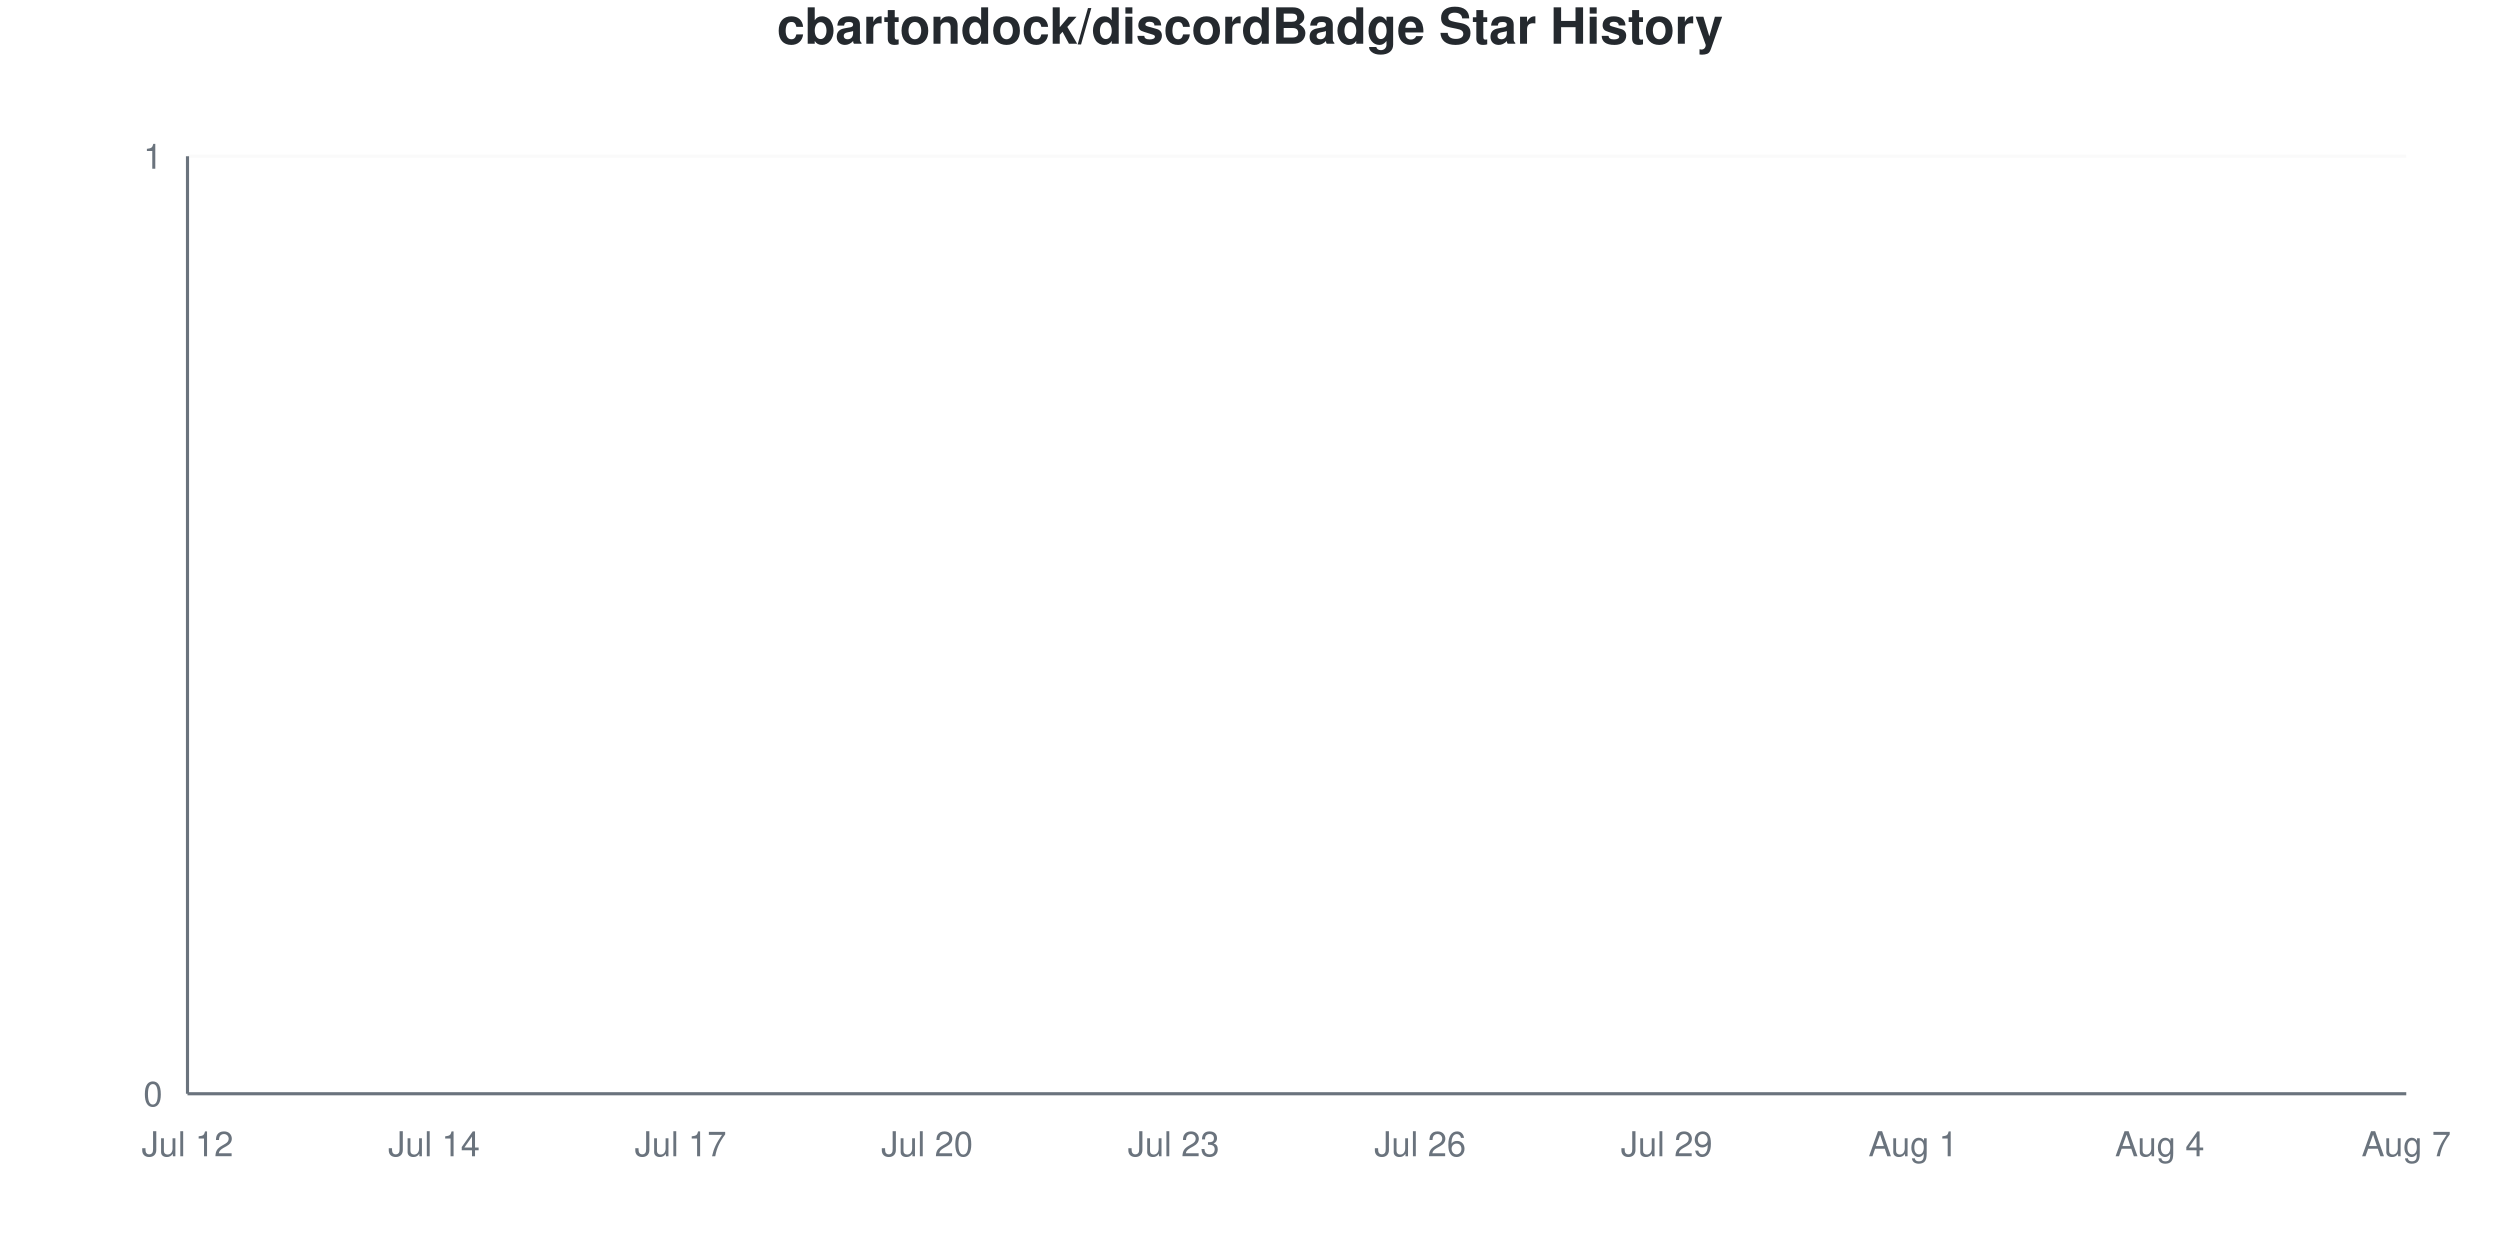
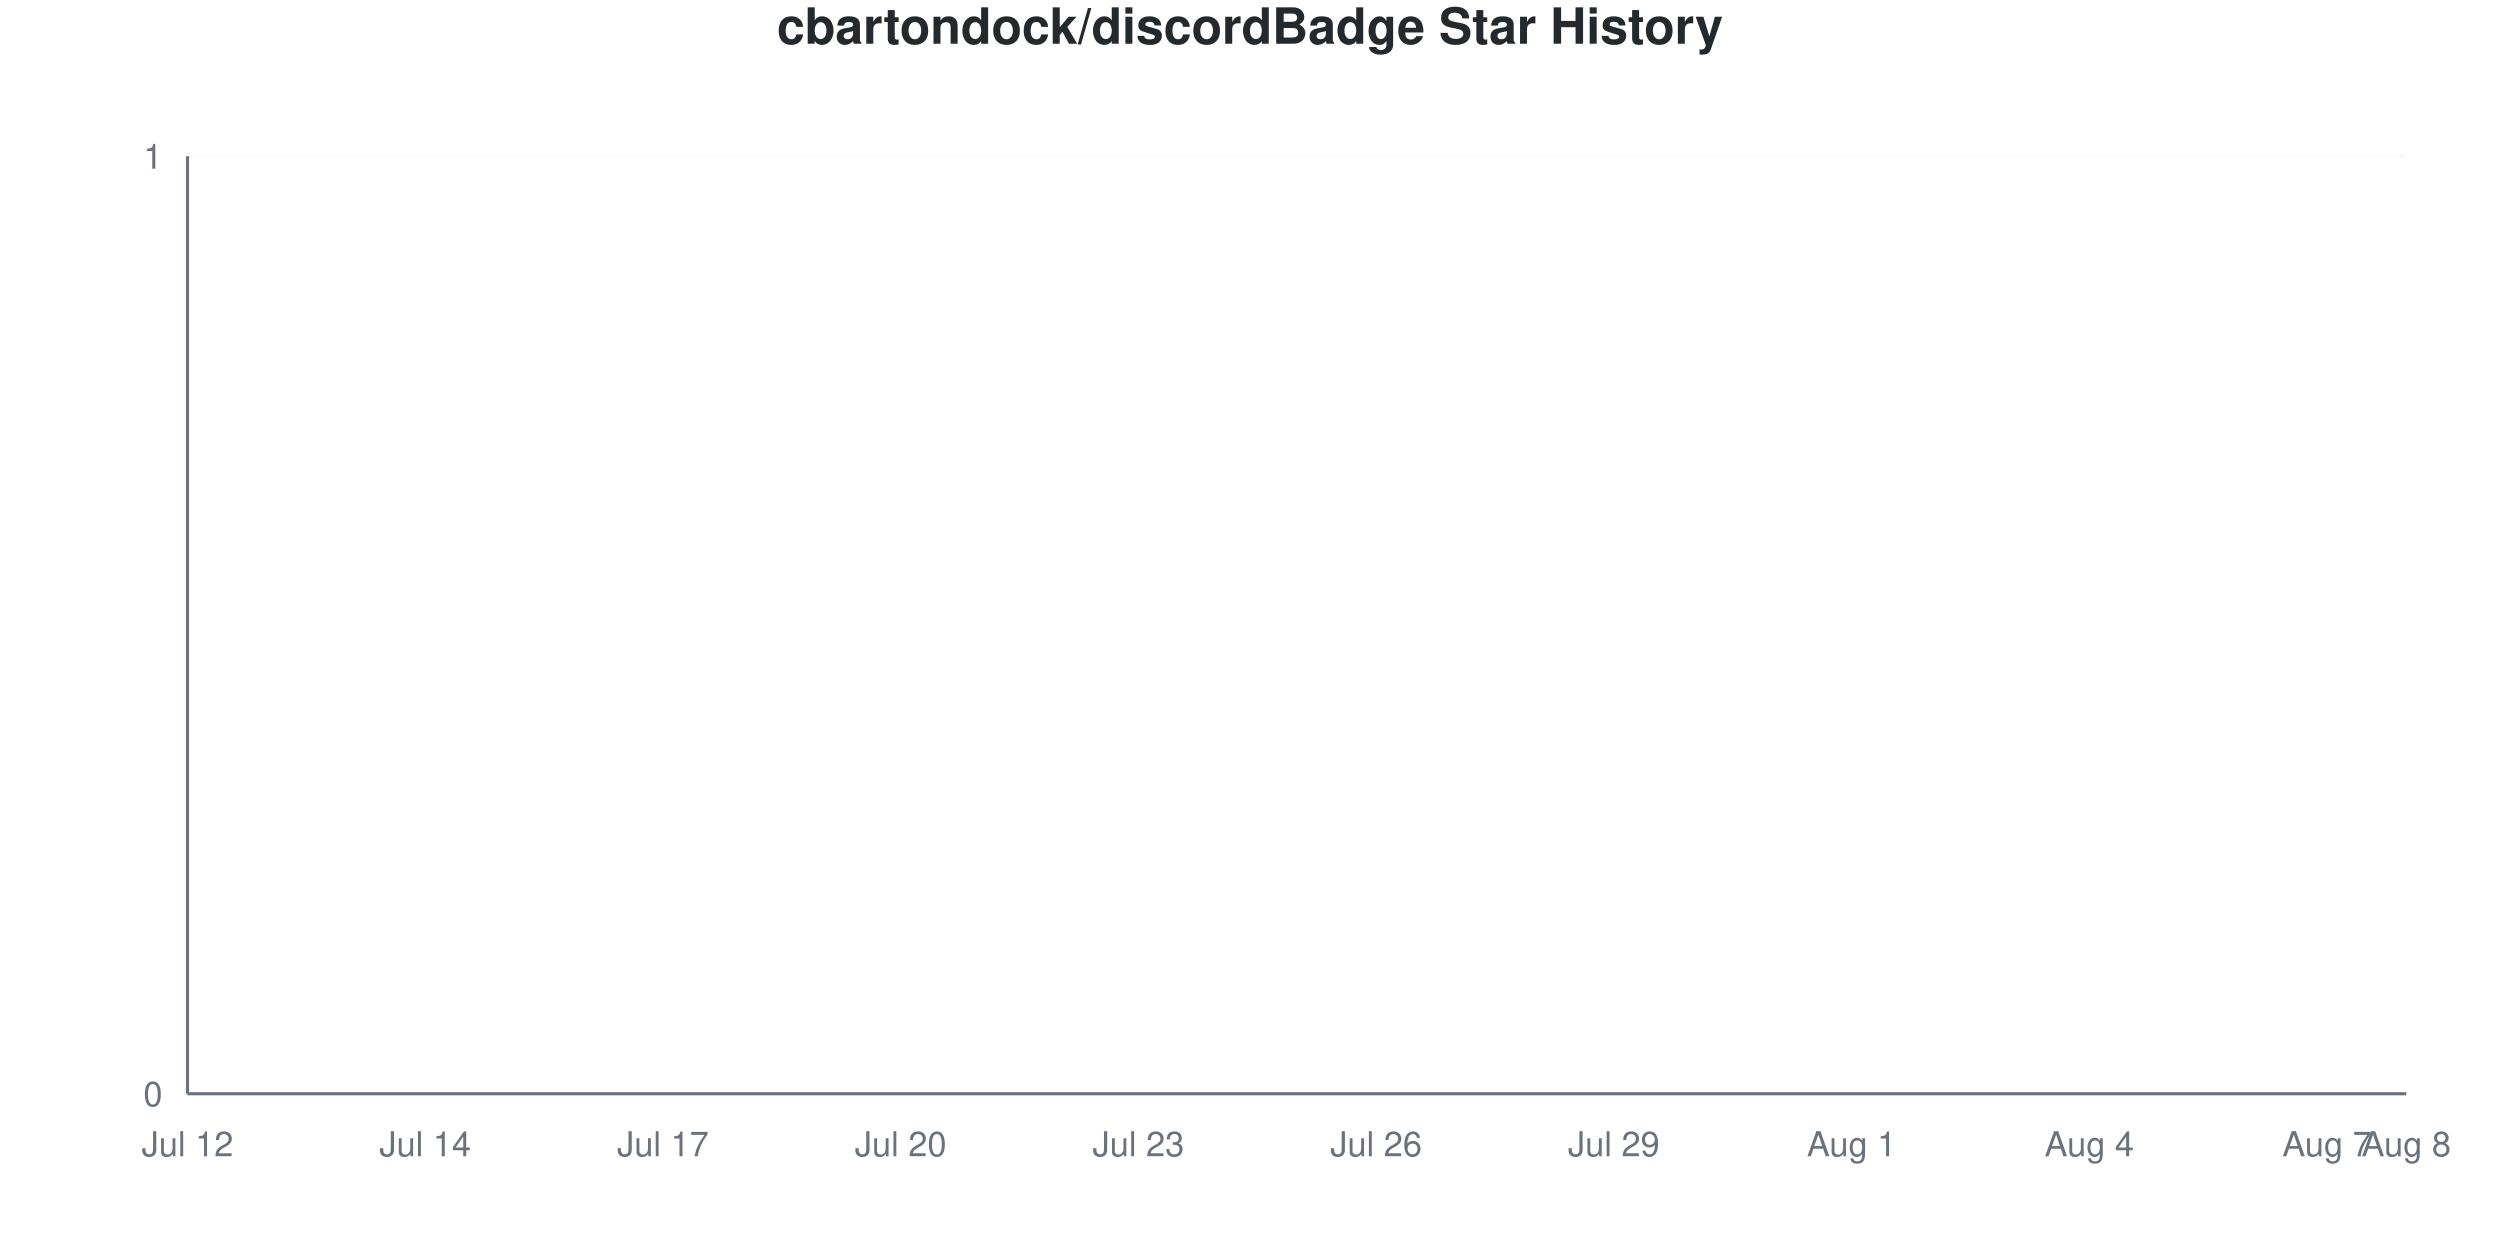
<svg xmlns="http://www.w3.org/2000/svg" viewBox="0 0 800 400" width="800" height="400">
  <style>
    @keyframes drawLine {
      to { stroke-dashoffset: 0; }
    }
    @keyframes fadeInPoint {
      from { opacity: 0; }
      to { opacity: 1; }
    }
    .data-line-0 {
      stroke-dasharray: 1065;
      stroke-dashoffset: 1065;
      animation: drawLine 2s ease-out forwards;
    }
    .data-point {
      opacity: 0;
      animation: fadeInPoint 0.5s ease-out forwards;
    }
    .chart-bg { fill: #fff; }
    .chart-text { fill: #24292e; }
    .chart-muted { fill: #6a737d; }
    .chart-grid { stroke: #eee; }
    .chart-axis { stroke: #6a737d; }
    @media (prefers-color-scheme: dark) {
      .chart-bg { fill: #0d1117; }
      .chart-text { fill: #e6edf3; }
      .chart-muted { fill: #8b949e; }
      .chart-grid { stroke: #21262d; }
      .chart-axis { stroke: #8b949e; }
    }
  </style>
  <rect width="800" height="400" class="chart-bg" />
  <text x="400" y="14" text-anchor="middle" class="chart-text" font-size="16" font-weight="bold" font-family="-apple-system, BlinkMacSystemFont, 'Segoe UI', Helvetica, Arial, sans-serif">cbartondock/discordBadge Star History</text>
  <g class="grid">
    <line x1="60" y1="350" x2="770" y2="350" class="chart-grid" stroke-opacity="0.3" />
    <text x="52" y="354" text-anchor="end" class="chart-muted" font-size="11" font-family="-apple-system, BlinkMacSystemFont, 'Segoe UI', Helvetica, Arial, sans-serif">0</text>
    <line x1="60" y1="50" x2="770" y2="50" class="chart-grid" stroke-opacity="0.3" />
    <text x="52" y="54" text-anchor="end" class="chart-muted" font-size="11" font-family="-apple-system, BlinkMacSystemFont, 'Segoe UI', Helvetica, Arial, sans-serif">1</text>
  </g>
  <g class="milestones">
    
  </g>
  <g class="x-axis">
    <text x="60" y="370" text-anchor="middle" class="chart-muted" font-size="11" font-family="-apple-system, BlinkMacSystemFont, 'Segoe UI', Helvetica, Arial, sans-serif">Jul 12</text>
-     <text x="138.889" y="370" text-anchor="middle" class="chart-muted" font-size="11" font-family="-apple-system, BlinkMacSystemFont, 'Segoe UI', Helvetica, Arial, sans-serif">Jul 14</text>
-     <text x="217.778" y="370" text-anchor="middle" class="chart-muted" font-size="11" font-family="-apple-system, BlinkMacSystemFont, 'Segoe UI', Helvetica, Arial, sans-serif">Jul 17</text>
-     <text x="296.667" y="370" text-anchor="middle" class="chart-muted" font-size="11" font-family="-apple-system, BlinkMacSystemFont, 'Segoe UI', Helvetica, Arial, sans-serif">Jul 20</text>
-     <text x="375.556" y="370" text-anchor="middle" class="chart-muted" font-size="11" font-family="-apple-system, BlinkMacSystemFont, 'Segoe UI', Helvetica, Arial, sans-serif">Jul 23</text>
-     <text x="454.444" y="370" text-anchor="middle" class="chart-muted" font-size="11" font-family="-apple-system, BlinkMacSystemFont, 'Segoe UI', Helvetica, Arial, sans-serif">Jul 26</text>
-     <text x="533.333" y="370" text-anchor="middle" class="chart-muted" font-size="11" font-family="-apple-system, BlinkMacSystemFont, 'Segoe UI', Helvetica, Arial, sans-serif">Jul 29</text>
-     <text x="612.222" y="370" text-anchor="middle" class="chart-muted" font-size="11" font-family="-apple-system, BlinkMacSystemFont, 'Segoe UI', Helvetica, Arial, sans-serif">Aug 1</text>
-     <text x="691.111" y="370" text-anchor="middle" class="chart-muted" font-size="11" font-family="-apple-system, BlinkMacSystemFont, 'Segoe UI', Helvetica, Arial, sans-serif">Aug 4</text>
-     <text x="770" y="370" text-anchor="middle" class="chart-muted" font-size="11" font-family="-apple-system, BlinkMacSystemFont, 'Segoe UI', Helvetica, Arial, sans-serif">Aug 7</text>
+     <text x="136.071" y="370" text-anchor="middle" class="chart-muted" font-size="11" font-family="-apple-system, BlinkMacSystemFont, 'Segoe UI', Helvetica, Arial, sans-serif">Jul 14</text>
+     <text x="212.143" y="370" text-anchor="middle" class="chart-muted" font-size="11" font-family="-apple-system, BlinkMacSystemFont, 'Segoe UI', Helvetica, Arial, sans-serif">Jul 17</text>
+     <text x="288.214" y="370" text-anchor="middle" class="chart-muted" font-size="11" font-family="-apple-system, BlinkMacSystemFont, 'Segoe UI', Helvetica, Arial, sans-serif">Jul 20</text>
+     <text x="364.286" y="370" text-anchor="middle" class="chart-muted" font-size="11" font-family="-apple-system, BlinkMacSystemFont, 'Segoe UI', Helvetica, Arial, sans-serif">Jul 23</text>
+     <text x="440.357" y="370" text-anchor="middle" class="chart-muted" font-size="11" font-family="-apple-system, BlinkMacSystemFont, 'Segoe UI', Helvetica, Arial, sans-serif">Jul 26</text>
+     <text x="516.429" y="370" text-anchor="middle" class="chart-muted" font-size="11" font-family="-apple-system, BlinkMacSystemFont, 'Segoe UI', Helvetica, Arial, sans-serif">Jul 29</text>
+     <text x="592.5" y="370" text-anchor="middle" class="chart-muted" font-size="11" font-family="-apple-system, BlinkMacSystemFont, 'Segoe UI', Helvetica, Arial, sans-serif">Aug 1</text>
+     <text x="668.571" y="370" text-anchor="middle" class="chart-muted" font-size="11" font-family="-apple-system, BlinkMacSystemFont, 'Segoe UI', Helvetica, Arial, sans-serif">Aug 4</text>
+     <text x="744.643" y="370" text-anchor="middle" class="chart-muted" font-size="11" font-family="-apple-system, BlinkMacSystemFont, 'Segoe UI', Helvetica, Arial, sans-serif">Aug 7</text>
+     <text x="770" y="370" text-anchor="middle" class="chart-muted" font-size="11" font-family="-apple-system, BlinkMacSystemFont, 'Segoe UI', Helvetica, Arial, sans-serif">Aug 8</text>
  </g>
  <line x1="60" y1="50" x2="60" y2="350" class="chart-axis" stroke-width="1" />
  <line x1="60" y1="350" x2="770" y2="350" class="chart-axis" stroke-width="1" />
-   <path d="M60,350 L60,350 C68.765,350 77.531,350 86.296,350 C95.062,350 103.827,350 112.593,350 C121.358,350 130.123,350 138.889,350 C147.654,350 156.42,350 165.185,350 C173.951,350 182.716,350 191.481,350 C200.247,350 209.012,350 217.778,350 C226.543,350 235.309,350 244.074,350 C252.84,350 261.605,350 270.37,350 C279.136,350 287.901,350 296.667,350 C305.432,350 314.198,350 322.963,350 C331.728,350 340.494,350 349.259,350 C358.025,350 366.79,350 375.556,350 C384.321,350 393.086,350 401.852,350 C410.617,350 419.383,350 428.148,350 C436.914,350 445.679,350 454.444,350 C463.21,350 471.975,350 480.741,350 C489.506,350 498.272,350 507.037,350 C515.802,350 524.568,350 533.333,350 C542.099,350 550.864,350 559.63,350 C568.395,350 577.16,350 585.926,350 C594.691,350 603.457,350 612.222,350 C620.988,350 629.753,350 638.519,350 C647.284,350 656.049,350 664.815,350 C673.58,350 682.346,350 691.111,350 C699.877,350 708.642,350 717.407,350 C726.173,350 734.938,350 743.704,350 C752.469,350 761.235,350 770,350 L770,350 L60,350 Z" fill="#dfb317" fill-opacity="0.1" />
-   <path d="M60,350 L60,350 C68.765,350 77.531,350 86.296,350 C95.062,350 103.827,350 112.593,350 C121.358,350 130.123,350 138.889,350 C147.654,350 156.42,350 165.185,350 C173.951,350 182.716,350 191.481,350 C200.247,350 209.012,350 217.778,350 C226.543,350 235.309,350 244.074,350 C252.84,350 261.605,350 270.37,350 C279.136,350 287.901,350 296.667,350 C305.432,350 314.198,350 322.963,350 C331.728,350 340.494,350 349.259,350 C358.025,350 366.79,350 375.556,350 C384.321,350 393.086,350 401.852,350 C410.617,350 419.383,350 428.148,350 C436.914,350 445.679,350 454.444,350 C463.21,350 471.975,350 480.741,350 C489.506,350 498.272,350 507.037,350 C515.802,350 524.568,350 533.333,350 C542.099,350 550.864,350 559.63,350 C568.395,350 577.16,350 585.926,350 C594.691,350 603.457,350 612.222,350 C620.988,350 629.753,350 638.519,350 C647.284,350 656.049,350 664.815,350 C673.58,350 682.346,350 691.111,350 C699.877,350 708.642,350 717.407,350 C726.173,350 734.938,350 743.704,350 C752.469,350 761.235,350 770,350" fill="none" stroke="#dfb317" stroke-width="2.5" class="data-line-0" />
+   <path d="M60,350 L60,350 C68.452,350 76.905,350 85.357,350 C93.81,350 102.262,350 110.714,350 C119.167,350 127.619,350 136.071,350 C144.524,350 152.976,350 161.429,350 C169.881,350 178.333,350 186.786,350 C195.238,350 203.69,350 212.143,350 C220.595,350 229.048,350 237.5,350 C245.952,350 254.405,350 262.857,350 C271.31,350 279.762,350 288.214,350 C296.667,350 305.119,350 313.571,350 C322.024,350 330.476,350 338.929,350 C347.381,350 355.833,350 364.286,350 C372.738,350 381.19,350 389.643,350 C398.095,350 406.548,350 415,350 C423.452,350 431.905,350 440.357,350 C448.81,350 457.262,350 465.714,350 C474.167,350 482.619,350 491.071,350 C499.524,350 507.976,350 516.429,350 C524.881,350 533.333,350 541.786,350 C550.238,350 558.69,350 567.143,350 C575.595,350 584.048,350 592.5,350 C600.952,350 609.405,350 617.857,350 C626.31,350 634.762,350 643.214,350 C651.667,350 660.119,350 668.571,350 C677.024,350 685.476,350 693.929,350 C702.381,350 710.833,350 719.286,350 C727.738,350 736.19,350 744.643,350 C753.095,350 761.548,350 770,350 L770,350 L60,350 Z" fill="#dfb317" fill-opacity="0.1" />
+   <path d="M60,350 L60,350 C68.452,350 76.905,350 85.357,350 C93.81,350 102.262,350 110.714,350 C119.167,350 127.619,350 136.071,350 C144.524,350 152.976,350 161.429,350 C169.881,350 178.333,350 186.786,350 C195.238,350 203.69,350 212.143,350 C220.595,350 229.048,350 237.5,350 C245.952,350 254.405,350 262.857,350 C271.31,350 279.762,350 288.214,350 C296.667,350 305.119,350 313.571,350 C322.024,350 330.476,350 338.929,350 C347.381,350 355.833,350 364.286,350 C372.738,350 381.19,350 389.643,350 C398.095,350 406.548,350 415,350 C423.452,350 431.905,350 440.357,350 C448.81,350 457.262,350 465.714,350 C474.167,350 482.619,350 491.071,350 C499.524,350 507.976,350 516.429,350 C524.881,350 533.333,350 541.786,350 C550.238,350 558.69,350 567.143,350 C575.595,350 584.048,350 592.5,350 C600.952,350 609.405,350 617.857,350 C626.31,350 634.762,350 643.214,350 C651.667,350 660.119,350 668.571,350 C677.024,350 685.476,350 693.929,350 C702.381,350 710.833,350 719.286,350 C727.738,350 736.19,350 744.643,350 C753.095,350 761.548,350 770,350" fill="none" stroke="#dfb317" stroke-width="2.5" class="data-line-0" />
  <g class="points">
    <circle cx="60" cy="350" r="4" fill="#dfb317" class="data-point" style="animation-delay: 1.50s" />
-     <circle cx="86.296" cy="350" r="4" fill="#dfb317" class="data-point" style="animation-delay: 1.55s" />
-     <circle cx="112.593" cy="350" r="4" fill="#dfb317" class="data-point" style="animation-delay: 1.60s" />
-     <circle cx="138.889" cy="350" r="4" fill="#dfb317" class="data-point" style="animation-delay: 1.65s" />
-     <circle cx="165.185" cy="350" r="4" fill="#dfb317" class="data-point" style="animation-delay: 1.70s" />
-     <circle cx="191.481" cy="350" r="4" fill="#dfb317" class="data-point" style="animation-delay: 1.75s" />
-     <circle cx="217.778" cy="350" r="4" fill="#dfb317" class="data-point" style="animation-delay: 1.80s" />
-     <circle cx="244.074" cy="350" r="4" fill="#dfb317" class="data-point" style="animation-delay: 1.85s" />
-     <circle cx="270.37" cy="350" r="4" fill="#dfb317" class="data-point" style="animation-delay: 1.90s" />
-     <circle cx="296.667" cy="350" r="4" fill="#dfb317" class="data-point" style="animation-delay: 1.95s" />
-     <circle cx="322.963" cy="350" r="4" fill="#dfb317" class="data-point" style="animation-delay: 2.00s" />
-     <circle cx="349.259" cy="350" r="4" fill="#dfb317" class="data-point" style="animation-delay: 2.05s" />
-     <circle cx="375.556" cy="350" r="4" fill="#dfb317" class="data-point" style="animation-delay: 2.10s" />
-     <circle cx="401.852" cy="350" r="4" fill="#dfb317" class="data-point" style="animation-delay: 2.15s" />
-     <circle cx="428.148" cy="350" r="4" fill="#dfb317" class="data-point" style="animation-delay: 2.20s" />
-     <circle cx="454.444" cy="350" r="4" fill="#dfb317" class="data-point" style="animation-delay: 2.25s" />
-     <circle cx="480.741" cy="350" r="4" fill="#dfb317" class="data-point" style="animation-delay: 2.30s" />
-     <circle cx="507.037" cy="350" r="4" fill="#dfb317" class="data-point" style="animation-delay: 2.35s" />
-     <circle cx="533.333" cy="350" r="4" fill="#dfb317" class="data-point" style="animation-delay: 2.40s" />
-     <circle cx="559.63" cy="350" r="4" fill="#dfb317" class="data-point" style="animation-delay: 2.45s" />
-     <circle cx="585.926" cy="350" r="4" fill="#dfb317" class="data-point" style="animation-delay: 2.50s" />
-     <circle cx="612.222" cy="350" r="4" fill="#dfb317" class="data-point" style="animation-delay: 2.55s" />
-     <circle cx="638.519" cy="350" r="4" fill="#dfb317" class="data-point" style="animation-delay: 2.60s" />
-     <circle cx="664.815" cy="350" r="4" fill="#dfb317" class="data-point" style="animation-delay: 2.65s" />
-     <circle cx="691.111" cy="350" r="4" fill="#dfb317" class="data-point" style="animation-delay: 2.70s" />
-     <circle cx="717.407" cy="350" r="4" fill="#dfb317" class="data-point" style="animation-delay: 2.75s" />
-     <circle cx="743.704" cy="350" r="4" fill="#dfb317" class="data-point" style="animation-delay: 2.80s" />
-     <circle cx="770" cy="350" r="4" fill="#dfb317" class="data-point" style="animation-delay: 2.85s" />
+     <circle cx="85.357" cy="350" r="4" fill="#dfb317" class="data-point" style="animation-delay: 1.55s" />
+     <circle cx="110.714" cy="350" r="4" fill="#dfb317" class="data-point" style="animation-delay: 1.60s" />
+     <circle cx="136.071" cy="350" r="4" fill="#dfb317" class="data-point" style="animation-delay: 1.65s" />
+     <circle cx="161.429" cy="350" r="4" fill="#dfb317" class="data-point" style="animation-delay: 1.70s" />
+     <circle cx="186.786" cy="350" r="4" fill="#dfb317" class="data-point" style="animation-delay: 1.75s" />
+     <circle cx="212.143" cy="350" r="4" fill="#dfb317" class="data-point" style="animation-delay: 1.80s" />
+     <circle cx="237.5" cy="350" r="4" fill="#dfb317" class="data-point" style="animation-delay: 1.85s" />
+     <circle cx="262.857" cy="350" r="4" fill="#dfb317" class="data-point" style="animation-delay: 1.90s" />
+     <circle cx="288.214" cy="350" r="4" fill="#dfb317" class="data-point" style="animation-delay: 1.95s" />
+     <circle cx="313.571" cy="350" r="4" fill="#dfb317" class="data-point" style="animation-delay: 2.00s" />
+     <circle cx="338.929" cy="350" r="4" fill="#dfb317" class="data-point" style="animation-delay: 2.05s" />
+     <circle cx="364.286" cy="350" r="4" fill="#dfb317" class="data-point" style="animation-delay: 2.10s" />
+     <circle cx="389.643" cy="350" r="4" fill="#dfb317" class="data-point" style="animation-delay: 2.15s" />
+     <circle cx="415" cy="350" r="4" fill="#dfb317" class="data-point" style="animation-delay: 2.20s" />
+     <circle cx="440.357" cy="350" r="4" fill="#dfb317" class="data-point" style="animation-delay: 2.25s" />
+     <circle cx="465.714" cy="350" r="4" fill="#dfb317" class="data-point" style="animation-delay: 2.30s" />
+     <circle cx="491.071" cy="350" r="4" fill="#dfb317" class="data-point" style="animation-delay: 2.35s" />
+     <circle cx="516.429" cy="350" r="4" fill="#dfb317" class="data-point" style="animation-delay: 2.40s" />
+     <circle cx="541.786" cy="350" r="4" fill="#dfb317" class="data-point" style="animation-delay: 2.45s" />
+     <circle cx="567.143" cy="350" r="4" fill="#dfb317" class="data-point" style="animation-delay: 2.50s" />
+     <circle cx="592.5" cy="350" r="4" fill="#dfb317" class="data-point" style="animation-delay: 2.55s" />
+     <circle cx="617.857" cy="350" r="4" fill="#dfb317" class="data-point" style="animation-delay: 2.60s" />
+     <circle cx="643.214" cy="350" r="4" fill="#dfb317" class="data-point" style="animation-delay: 2.65s" />
+     <circle cx="668.571" cy="350" r="4" fill="#dfb317" class="data-point" style="animation-delay: 2.70s" />
+     <circle cx="693.929" cy="350" r="4" fill="#dfb317" class="data-point" style="animation-delay: 2.75s" />
+     <circle cx="719.286" cy="350" r="4" fill="#dfb317" class="data-point" style="animation-delay: 2.80s" />
+     <circle cx="744.643" cy="350" r="4" fill="#dfb317" class="data-point" style="animation-delay: 2.85s" />
+     <circle cx="770" cy="350" r="4" fill="#dfb317" class="data-point" style="animation-delay: 2.90s" />
  </g>
</svg>
